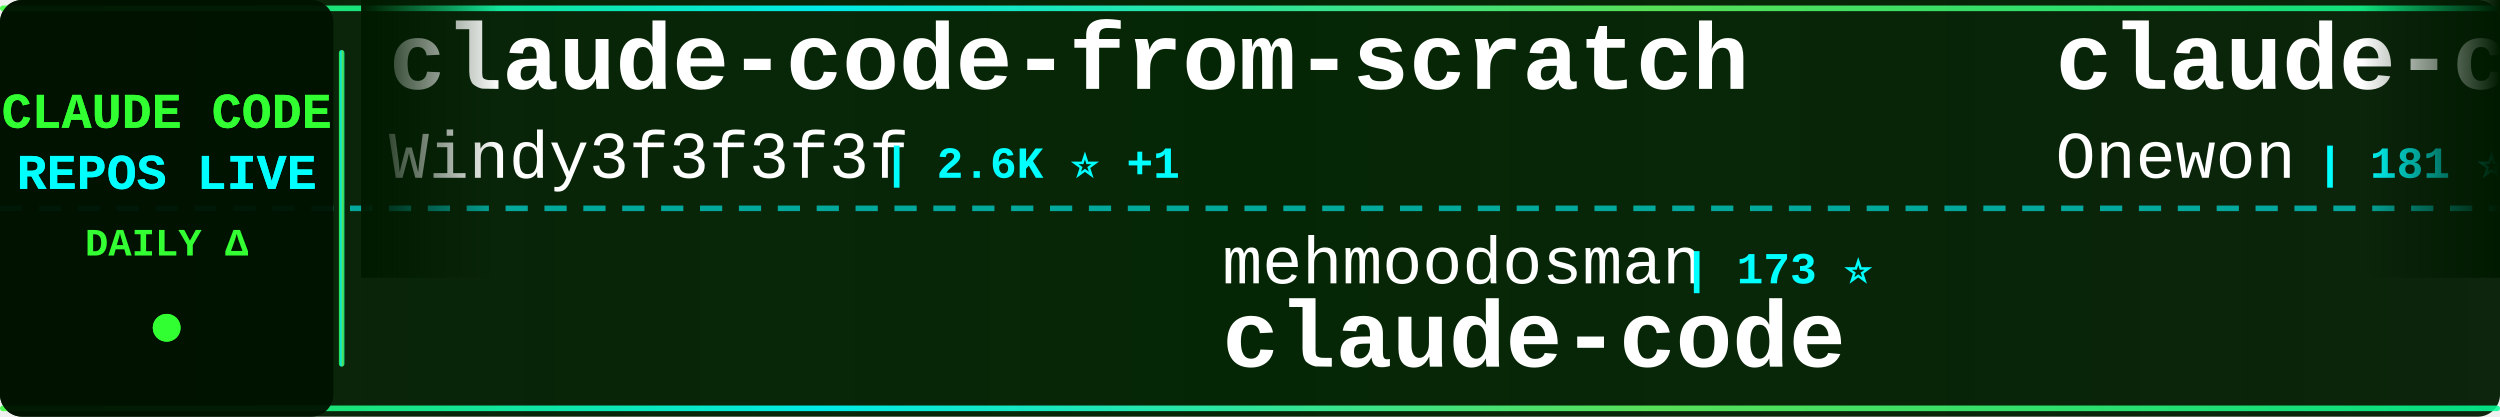
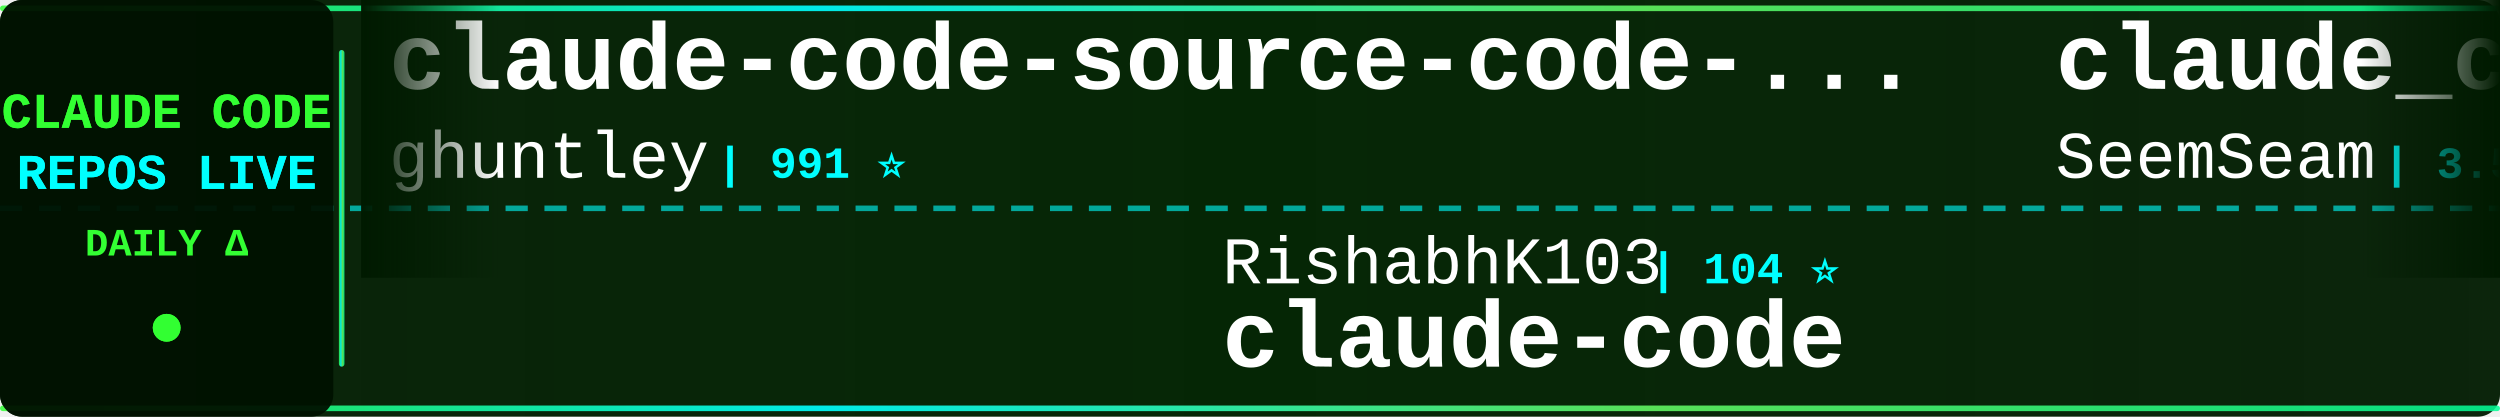
<svg xmlns="http://www.w3.org/2000/svg" width="900" height="150">
  <defs>
    <linearGradient id="tickerBg" x1="0%" y1="0%" x2="100%" y2="0%">
      <stop offset="0%" style="stop-color:#001a00;stop-opacity:0.95" />
      <stop offset="50%" style="stop-color:#002200;stop-opacity:0.98" />
      <stop offset="100%" style="stop-color:#001a00;stop-opacity:0.95" />
    </linearGradient>
    <linearGradient id="borderGrad" x1="0%" y1="0%" x2="100%" y2="0%">
      <stop offset="0%" style="stop-color:#33ff33;stop-opacity:0.85">
        <animate attributeName="stop-opacity" values="0.85;1;0.85" dur="2s" repeatCount="indefinite" />
      </stop>
      <stop offset="33%" style="stop-color:#00ffff;stop-opacity:0.9">
        <animate attributeName="stop-opacity" values="0.9;1;0.9" dur="2.2s" repeatCount="indefinite" />
      </stop>
      <stop offset="66%" style="stop-color:#66ff66;stop-opacity:0.85">
        <animate attributeName="stop-opacity" values="0.85;1;0.85" dur="1.8s" repeatCount="indefinite" />
      </stop>
      <stop offset="100%" style="stop-color:#00ff99;stop-opacity:0.85">
        <animate attributeName="stop-opacity" values="0.85;1;0.85" dur="2s" repeatCount="indefinite" />
      </stop>
    </linearGradient>
    <filter id="textGlow">
      <feGaussianBlur stdDeviation="0.1" result="coloredBlur" />
      <feMerge>
        <feMergeNode in="coloredBlur" />
        <feMergeNode in="SourceGraphic" />
      </feMerge>
    </filter>
    <filter id="metricGlow">
      <feGaussianBlur stdDeviation="0.2" result="coloredBlur" />
      <feMerge>
        <feMergeNode in="coloredBlur" />
        <feMergeNode in="SourceGraphic" />
      </feMerge>
    </filter>
    <linearGradient id="leftFade" x1="0%" y1="0%" x2="100%" y2="0%">
      <stop offset="0%" style="stop-color:#001a00;stop-opacity:1" />
      <stop offset="100%" style="stop-color:#001a00;stop-opacity:0" />
    </linearGradient>
    <linearGradient id="rightFade" x1="0%" y1="0%" x2="100%" y2="0%">
      <stop offset="0%" style="stop-color:#001a00;stop-opacity:0" />
      <stop offset="100%" style="stop-color:#001a00;stop-opacity:1" />
    </linearGradient>
  </defs>
  <rect width="900" height="150" fill="url(#tickerBg)" rx="8" />
  <rect x="0" y="2" width="900" height="2" fill="url(#borderGrad)" rx="1" />
  <rect x="0" y="146" width="900" height="2" fill="url(#borderGrad)" rx="1" />
  <line x1="0" y1="75" x2="900" y2="75" stroke="#00ffff" stroke-width="2" stroke-dasharray="8 6" opacity="0.6" />
  <rect x="0" y="0" width="120" height="150" fill="#001100" opacity="0.95" rx="8" />
  <text x="60" y="46" font-family="'Courier New', monospace" font-size="18" font-weight="bold" fill="#33ff33" text-anchor="middle" filter="url(#textGlow)">
    CLAUDE CODE
  </text>
  <text x="60" y="68" font-family="'Courier New', monospace" font-size="18" font-weight="bold" fill="#00ffff" text-anchor="middle" filter="url(#textGlow)">
    REPOS LIVE
  </text>
  <text x="60" y="92" font-family="'Courier New', monospace" font-size="14" font-weight="bold" fill="#33ff33" text-anchor="middle">
    DAILY Δ
  </text>
  <circle cx="60" cy="118" r="5" fill="#33ff33" filter="url(#metricGlow)">
    <animate attributeName="r" values="4;6;4" dur="1.5s" repeatCount="indefinite" />
    <animate attributeName="opacity" values="0.6;1;0.6" dur="1.5s" repeatCount="indefinite" />
  </circle>
  <rect x="122" y="18" width="2" height="114" fill="url(#borderGrad)" rx="1" />
  <clipPath id="tickerClip">
    <rect x="130" y="0" width="770" height="150" />
  </clipPath>
  <g clip-path="url(#tickerClip)">
    <g id="tickerItems">
      <animateTransform attributeName="transform" attributeType="XML" type="translate" from="0 0" to="-3000 0" dur="54s" repeatCount="indefinite" />
      <g transform="translate(0, 0)">
-         <text x="140" y="32" font-family="'Courier New', monospace" font-size="34" font-weight="bold" fill="#ffffff">claude-code-from-scratch</text>
-         <text x="140" y="64" font-family="'Courier New', monospace" font-size="24" font-weight="normal" fill="#ffffff" opacity="1.0">Windy3f3f3f3f</text>
-         <text x="318" y="64" font-family="'Courier New', monospace" font-size="16" font-weight="bold" fill="#00ffff"> | 2.6K ⭐ +1</text>
+         <text x="140" y="32" font-family="'Courier New', monospace" font-size="34" font-weight="bold" fill="#ffffff">claude-code-source-code-...</text>
+         <text x="140" y="64" font-family="'Courier New', monospace" font-size="24" font-weight="normal" fill="#ffffff" opacity="1.0">ghuntley</text>
+         <text x="258" y="64" font-family="'Courier New', monospace" font-size="16" font-weight="bold" fill="#00ffff"> | 991 ⭐</text>
      </g>
      <g transform="translate(300, 0)">
-         <text x="140" y="102" font-family="'Courier New', monospace" font-size="24" font-weight="normal" fill="#ffffff" opacity="1.0">mehmoodosman</text>
-         <text x="306" y="102" font-family="'Courier New', monospace" font-size="16" font-weight="bold" fill="#00ffff"> | 173 ⭐</text>
+         <text x="140" y="102" font-family="'Courier New', monospace" font-size="24" font-weight="normal" fill="#ffffff" opacity="1.0">RishabhK103</text>
+         <text x="294" y="102" font-family="'Courier New', monospace" font-size="16" font-weight="bold" fill="#00ffff"> | 104 ⭐</text>
        <text x="140" y="132" font-family="'Courier New', monospace" font-size="34" font-weight="bold" fill="#ffffff">claude-code</text>
      </g>
      <g transform="translate(600, 0)">
-         <text x="140" y="32" font-family="'Courier New', monospace" font-size="34" font-weight="bold" fill="#ffffff">claude-code</text>
-         <text x="140" y="64" font-family="'Courier New', monospace" font-size="24" font-weight="normal" fill="#ffffff" opacity="1.0">Onewon</text>
-         <text x="234" y="64" font-family="'Courier New', monospace" font-size="16" font-weight="bold" fill="#00ffff"> | 181 ⭐</text>
+         <text x="140" y="32" font-family="'Courier New', monospace" font-size="34" font-weight="bold" fill="#ffffff">claude_codex_bridge</text>
+         <text x="140" y="64" font-family="'Courier New', monospace" font-size="24" font-weight="normal" fill="#ffffff" opacity="1.0">SeemSeam</text>
+         <text x="258" y="64" font-family="'Courier New', monospace" font-size="16" font-weight="bold" fill="#00ffff"> | 3.5K ⭐ -1</text>
      </g>
      <g transform="translate(900, 0)">
-         <text x="140" y="102" font-family="'Courier New', monospace" font-size="24" font-weight="normal" fill="#ffffff" opacity="1.0">darcyegb</text>
-         <text x="258" y="102" font-family="'Courier New', monospace" font-size="16" font-weight="bold" fill="#00ffff"> | 760 ⭐</text>
-         <text x="140" y="132" font-family="'Courier New', monospace" font-size="34" font-weight="bold" fill="#ffffff">ClaudeCodeAgents</text>
+         <text x="140" y="102" font-family="'Courier New', monospace" font-size="24" font-weight="normal" fill="#ffffff" opacity="1.0">feiskyer</text>
+         <text x="258" y="102" font-family="'Courier New', monospace" font-size="16" font-weight="bold" fill="#00ffff"> | 1.6K ⭐</text>
+         <text x="140" y="132" font-family="'Courier New', monospace" font-size="34" font-weight="bold" fill="#ffffff">claude-code-settings</text>
      </g>
      <g transform="translate(1200, 0)">
-         <text x="140" y="32" font-family="'Courier New', monospace" font-size="34" font-weight="bold" fill="#ffffff">claude-code-my-workflow</text>
-         <text x="140" y="64" font-family="'Courier New', monospace" font-size="24" font-weight="normal" fill="#ffffff" opacity="1.0">pedrohcgs</text>
-         <text x="270" y="64" font-family="'Courier New', monospace" font-size="16" font-weight="bold" fill="#00ffff"> | 1.6K ⭐</text>
+         <text x="140" y="32" font-family="'Courier New', monospace" font-size="34" font-weight="bold" fill="#ffffff">claude-code</text>
+         <text x="140" y="64" font-family="'Courier New', monospace" font-size="24" font-weight="normal" fill="#ffffff" opacity="1.0">T-Lab-CUHKSZ</text>
+         <text x="306" y="64" font-family="'Courier New', monospace" font-size="16" font-weight="bold" fill="#00ffff"> | 328 ⭐</text>
      </g>
      <g transform="translate(1500, 0)">
-         <text x="140" y="102" font-family="'Courier New', monospace" font-size="24" font-weight="normal" fill="#ffffff" opacity="1.0">affaan-m</text>
-         <text x="258" y="102" font-family="'Courier New', monospace" font-size="16" font-weight="bold" fill="#00ffff"> | 250.7K ⭐ +289</text>
-         <text x="140" y="132" font-family="'Courier New', monospace" font-size="34" font-weight="bold" fill="#ffffff">ECC</text>
+         <text x="140" y="102" font-family="'Courier New', monospace" font-size="24" font-weight="normal" fill="#ffffff" opacity="1.0">1rgs</text>
+         <text x="210" y="102" font-family="'Courier New', monospace" font-size="16" font-weight="bold" fill="#00ffff"> | 3.7K ⭐</text>
+         <text x="140" y="132" font-family="'Courier New', monospace" font-size="34" font-weight="bold" fill="#ffffff">claude-code-proxy</text>
      </g>
      <g transform="translate(1800, 0)">
-         <text x="140" y="32" font-family="'Courier New', monospace" font-size="34" font-weight="bold" fill="#ffffff">Open-ClaudeCode</text>
-         <text x="140" y="64" font-family="'Courier New', monospace" font-size="24" font-weight="normal" fill="#ffffff" opacity="1.0">LING71671</text>
-         <text x="270" y="64" font-family="'Courier New', monospace" font-size="16" font-weight="bold" fill="#00ffff"> | 947 ⭐</text>
+         <text x="140" y="32" font-family="'Courier New', monospace" font-size="34" font-weight="bold" fill="#ffffff">claude-coder</text>
+         <text x="140" y="64" font-family="'Courier New', monospace" font-size="24" font-weight="normal" fill="#ffffff" opacity="1.0">kodu-ai</text>
+         <text x="246" y="64" font-family="'Courier New', monospace" font-size="16" font-weight="bold" fill="#00ffff"> | 5.2K ⭐</text>
      </g>
      <g transform="translate(2100, 0)">
-         <text x="140" y="102" font-family="'Courier New', monospace" font-size="24" font-weight="normal" fill="#ffffff" opacity="1.0">https-deeplearning-ai</text>
-         <text x="414" y="102" font-family="'Courier New', monospace" font-size="16" font-weight="bold" fill="#00ffff"> | 545 ⭐</text>
-         <text x="140" y="132" font-family="'Courier New', monospace" font-size="34" font-weight="bold" fill="#ffffff">sc-claude-code-files</text>
+         <text x="140" y="102" font-family="'Courier New', monospace" font-size="24" font-weight="normal" fill="#ffffff" opacity="1.0">xu-xiang</text>
+         <text x="258" y="102" font-family="'Courier New', monospace" font-size="16" font-weight="bold" fill="#00ffff"> | 1.9K ⭐ +2</text>
+         <text x="140" y="132" font-family="'Courier New', monospace" font-size="34" font-weight="bold" fill="#ffffff">everything-claude-code-z...</text>
      </g>
      <g transform="translate(2400, 0)">
-         <text x="140" y="32" font-family="'Courier New', monospace" font-size="34" font-weight="bold" fill="#ffffff">claude-code-from-source</text>
-         <text x="140" y="64" font-family="'Courier New', monospace" font-size="24" font-weight="normal" fill="#ffffff" opacity="1.0">alejandrobalderas</text>
-         <text x="366" y="64" font-family="'Courier New', monospace" font-size="16" font-weight="bold" fill="#00ffff"> | 2.8K ⭐</text>
+         <text x="140" y="32" font-family="'Courier New', monospace" font-size="34" font-weight="bold" fill="#ffffff">claude-code-showcase</text>
+         <text x="140" y="64" font-family="'Courier New', monospace" font-size="24" font-weight="normal" fill="#ffffff" opacity="1.0">ChrisWiles</text>
+         <text x="282" y="64" font-family="'Courier New', monospace" font-size="16" font-weight="bold" fill="#00ffff"> | 6.1K ⭐ -1</text>
      </g>
      <g transform="translate(2700, 0)">
-         <text x="140" y="102" font-family="'Courier New', monospace" font-size="24" font-weight="normal" fill="#ffffff" opacity="1.0">liuup</text>
-         <text x="222" y="102" font-family="'Courier New', monospace" font-size="16" font-weight="bold" fill="#00ffff"> | 3.9K ⭐</text>
-         <text x="140" y="132" font-family="'Courier New', monospace" font-size="34" font-weight="bold" fill="#ffffff">claude-code-analysis</text>
+         <text x="140" y="102" font-family="'Courier New', monospace" font-size="24" font-weight="normal" fill="#ffffff" opacity="1.0">shareAI-lab</text>
+         <text x="294" y="102" font-family="'Courier New', monospace" font-size="16" font-weight="bold" fill="#00ffff"> | 76.2K ⭐ +6</text>
+         <text x="140" y="132" font-family="'Courier New', monospace" font-size="34" font-weight="bold" fill="#ffffff">learn-claude-code</text>
      </g>
      <g transform="translate(3000, 0)">
-         <text x="140" y="32" font-family="'Courier New', monospace" font-size="34" font-weight="bold" fill="#ffffff">claude-code-from-scratch</text>
-         <text x="140" y="64" font-family="'Courier New', monospace" font-size="24" font-weight="normal" fill="#ffffff" opacity="1.0">Windy3f3f3f3f</text>
-         <text x="318" y="64" font-family="'Courier New', monospace" font-size="16" font-weight="bold" fill="#00ffff"> | 2.6K ⭐ +1</text>
+         <text x="140" y="32" font-family="'Courier New', monospace" font-size="34" font-weight="bold" fill="#ffffff">claude-code-source-code-...</text>
+         <text x="140" y="64" font-family="'Courier New', monospace" font-size="24" font-weight="normal" fill="#ffffff" opacity="1.0">ghuntley</text>
+         <text x="258" y="64" font-family="'Courier New', monospace" font-size="16" font-weight="bold" fill="#00ffff"> | 991 ⭐</text>
      </g>
      <g transform="translate(3300, 0)">
-         <text x="140" y="102" font-family="'Courier New', monospace" font-size="24" font-weight="normal" fill="#ffffff" opacity="1.0">mehmoodosman</text>
-         <text x="306" y="102" font-family="'Courier New', monospace" font-size="16" font-weight="bold" fill="#00ffff"> | 173 ⭐</text>
+         <text x="140" y="102" font-family="'Courier New', monospace" font-size="24" font-weight="normal" fill="#ffffff" opacity="1.0">RishabhK103</text>
+         <text x="294" y="102" font-family="'Courier New', monospace" font-size="16" font-weight="bold" fill="#00ffff"> | 104 ⭐</text>
        <text x="140" y="132" font-family="'Courier New', monospace" font-size="34" font-weight="bold" fill="#ffffff">claude-code</text>
      </g>
      <g transform="translate(3600, 0)">
-         <text x="140" y="32" font-family="'Courier New', monospace" font-size="34" font-weight="bold" fill="#ffffff">claude-code</text>
-         <text x="140" y="64" font-family="'Courier New', monospace" font-size="24" font-weight="normal" fill="#ffffff" opacity="1.0">Onewon</text>
-         <text x="234" y="64" font-family="'Courier New', monospace" font-size="16" font-weight="bold" fill="#00ffff"> | 181 ⭐</text>
+         <text x="140" y="32" font-family="'Courier New', monospace" font-size="34" font-weight="bold" fill="#ffffff">claude_codex_bridge</text>
+         <text x="140" y="64" font-family="'Courier New', monospace" font-size="24" font-weight="normal" fill="#ffffff" opacity="1.0">SeemSeam</text>
+         <text x="258" y="64" font-family="'Courier New', monospace" font-size="16" font-weight="bold" fill="#00ffff"> | 3.5K ⭐ -1</text>
      </g>
      <g transform="translate(3900, 0)">
-         <text x="140" y="102" font-family="'Courier New', monospace" font-size="24" font-weight="normal" fill="#ffffff" opacity="1.0">darcyegb</text>
-         <text x="258" y="102" font-family="'Courier New', monospace" font-size="16" font-weight="bold" fill="#00ffff"> | 760 ⭐</text>
-         <text x="140" y="132" font-family="'Courier New', monospace" font-size="34" font-weight="bold" fill="#ffffff">ClaudeCodeAgents</text>
+         <text x="140" y="102" font-family="'Courier New', monospace" font-size="24" font-weight="normal" fill="#ffffff" opacity="1.0">feiskyer</text>
+         <text x="258" y="102" font-family="'Courier New', monospace" font-size="16" font-weight="bold" fill="#00ffff"> | 1.6K ⭐</text>
+         <text x="140" y="132" font-family="'Courier New', monospace" font-size="34" font-weight="bold" fill="#ffffff">claude-code-settings</text>
      </g>
    </g>
  </g>
  <rect x="130" y="0" width="50" height="100" fill="url(#leftFade)" />
  <rect x="850" y="0" width="50" height="100" fill="url(#rightFade)" />
</svg>
